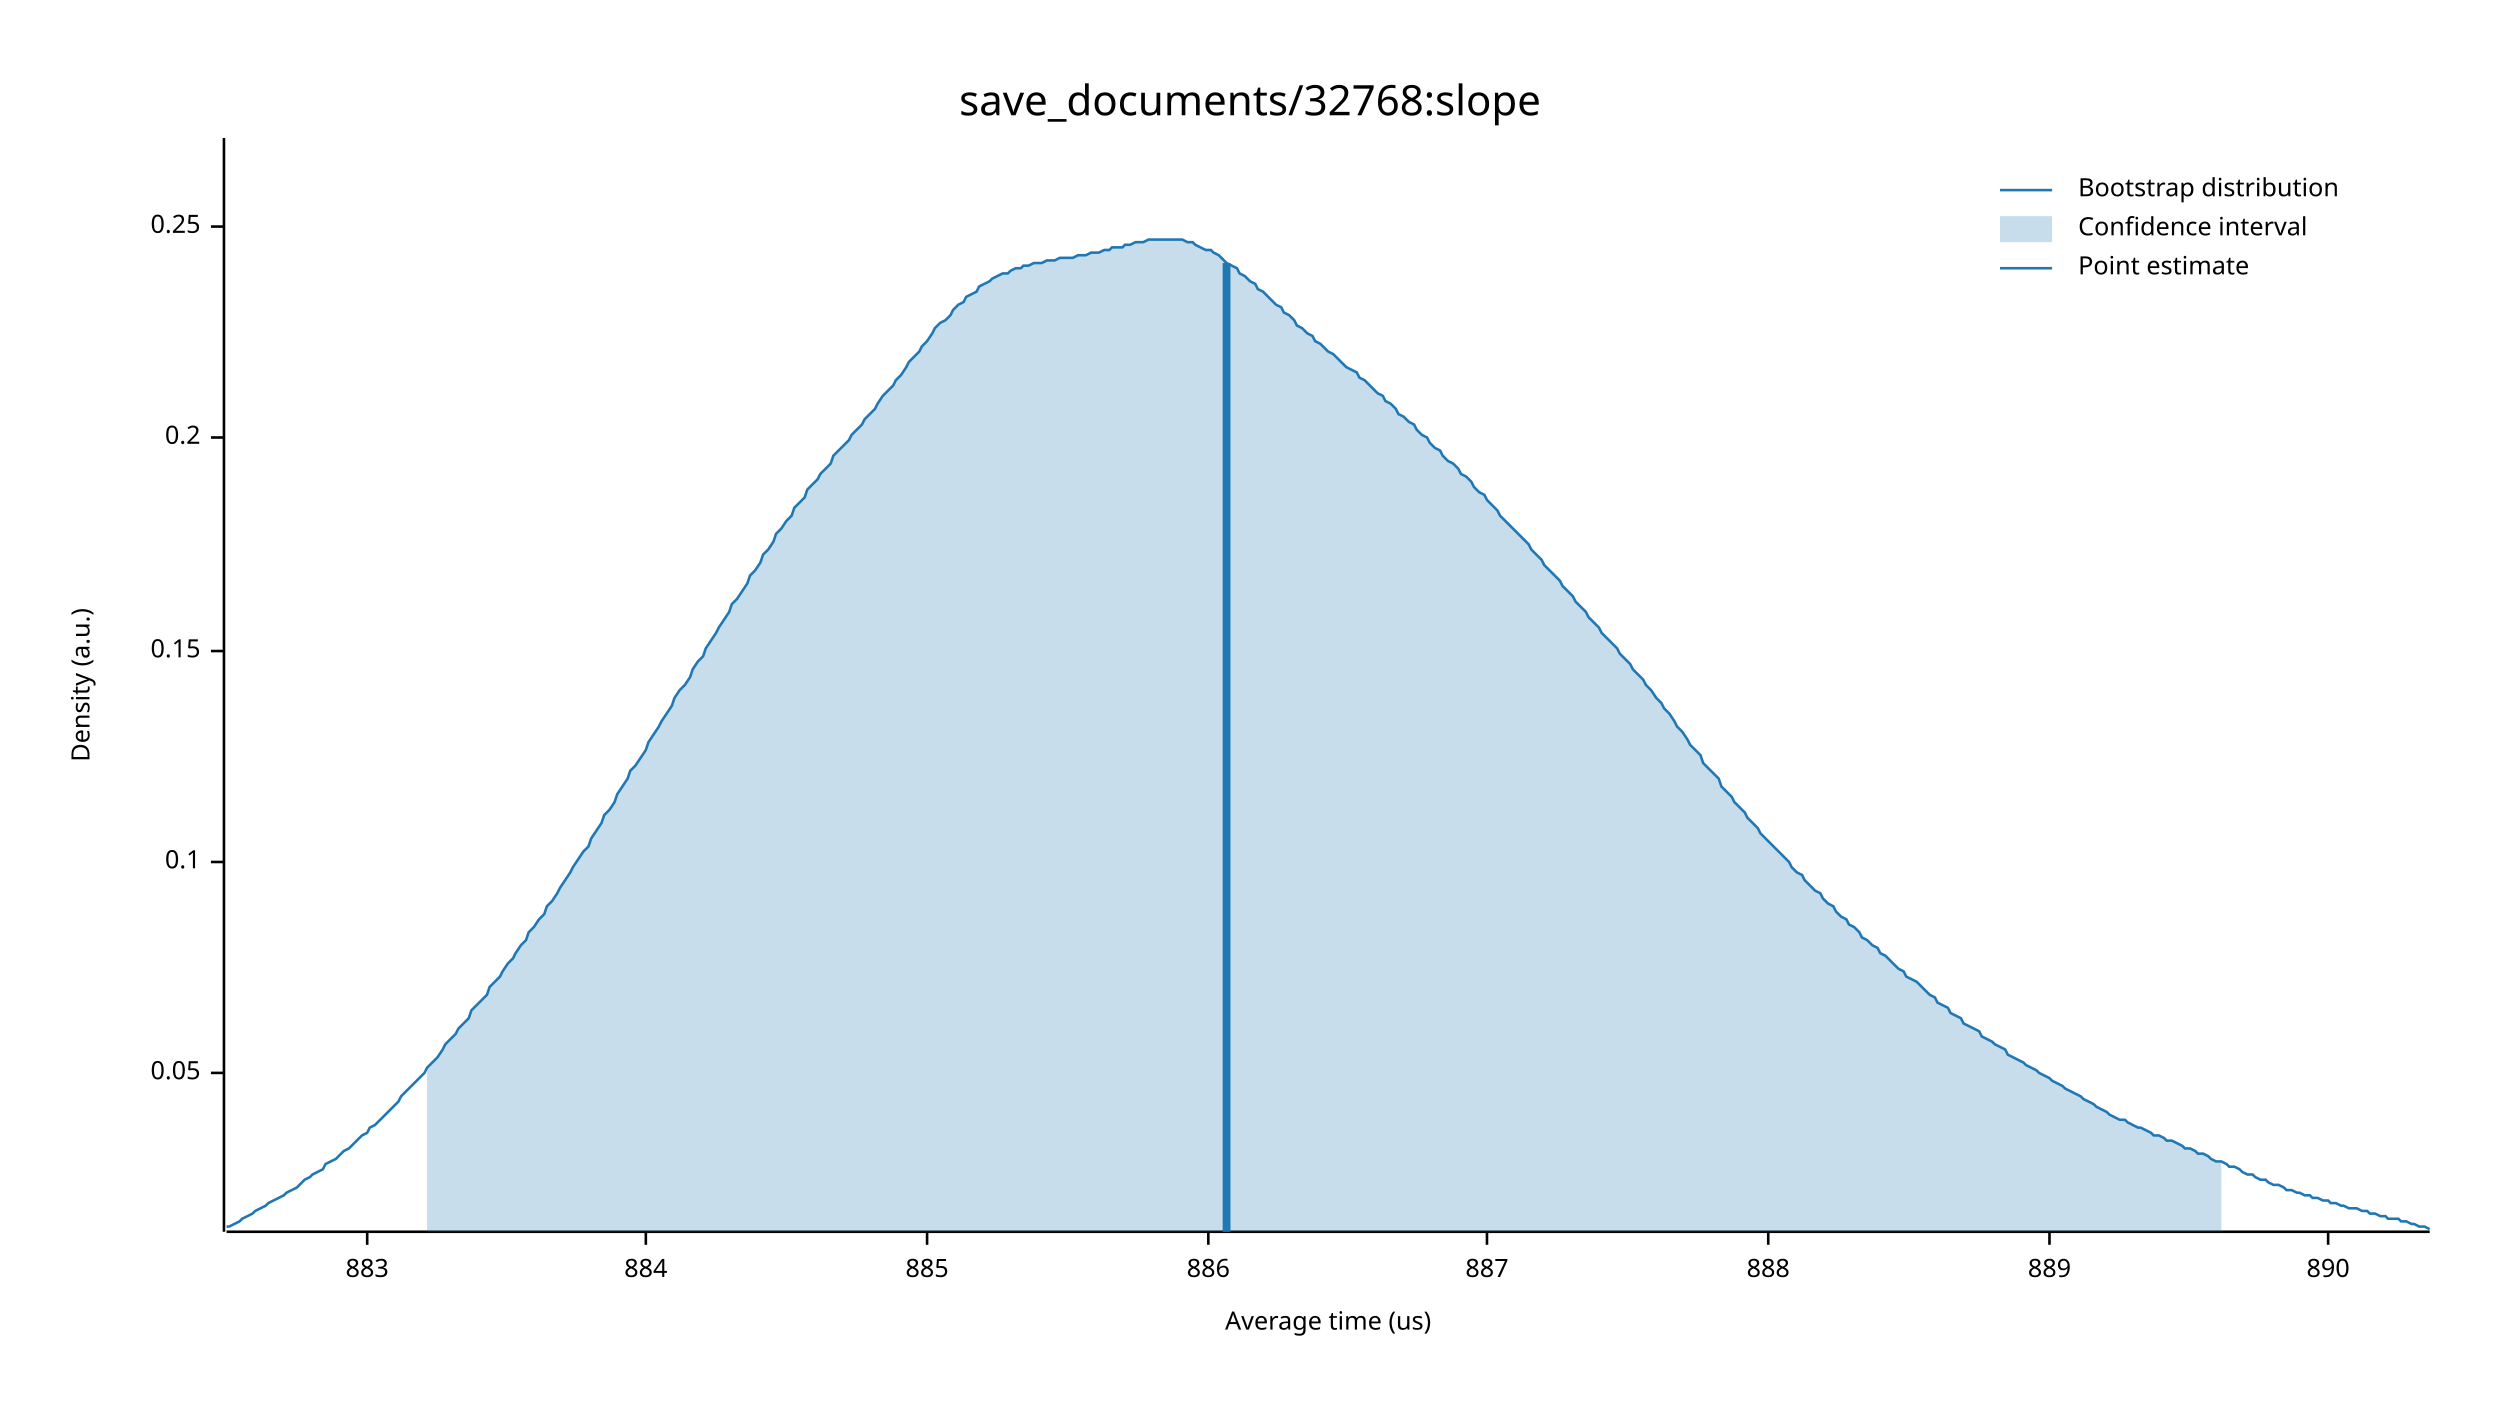
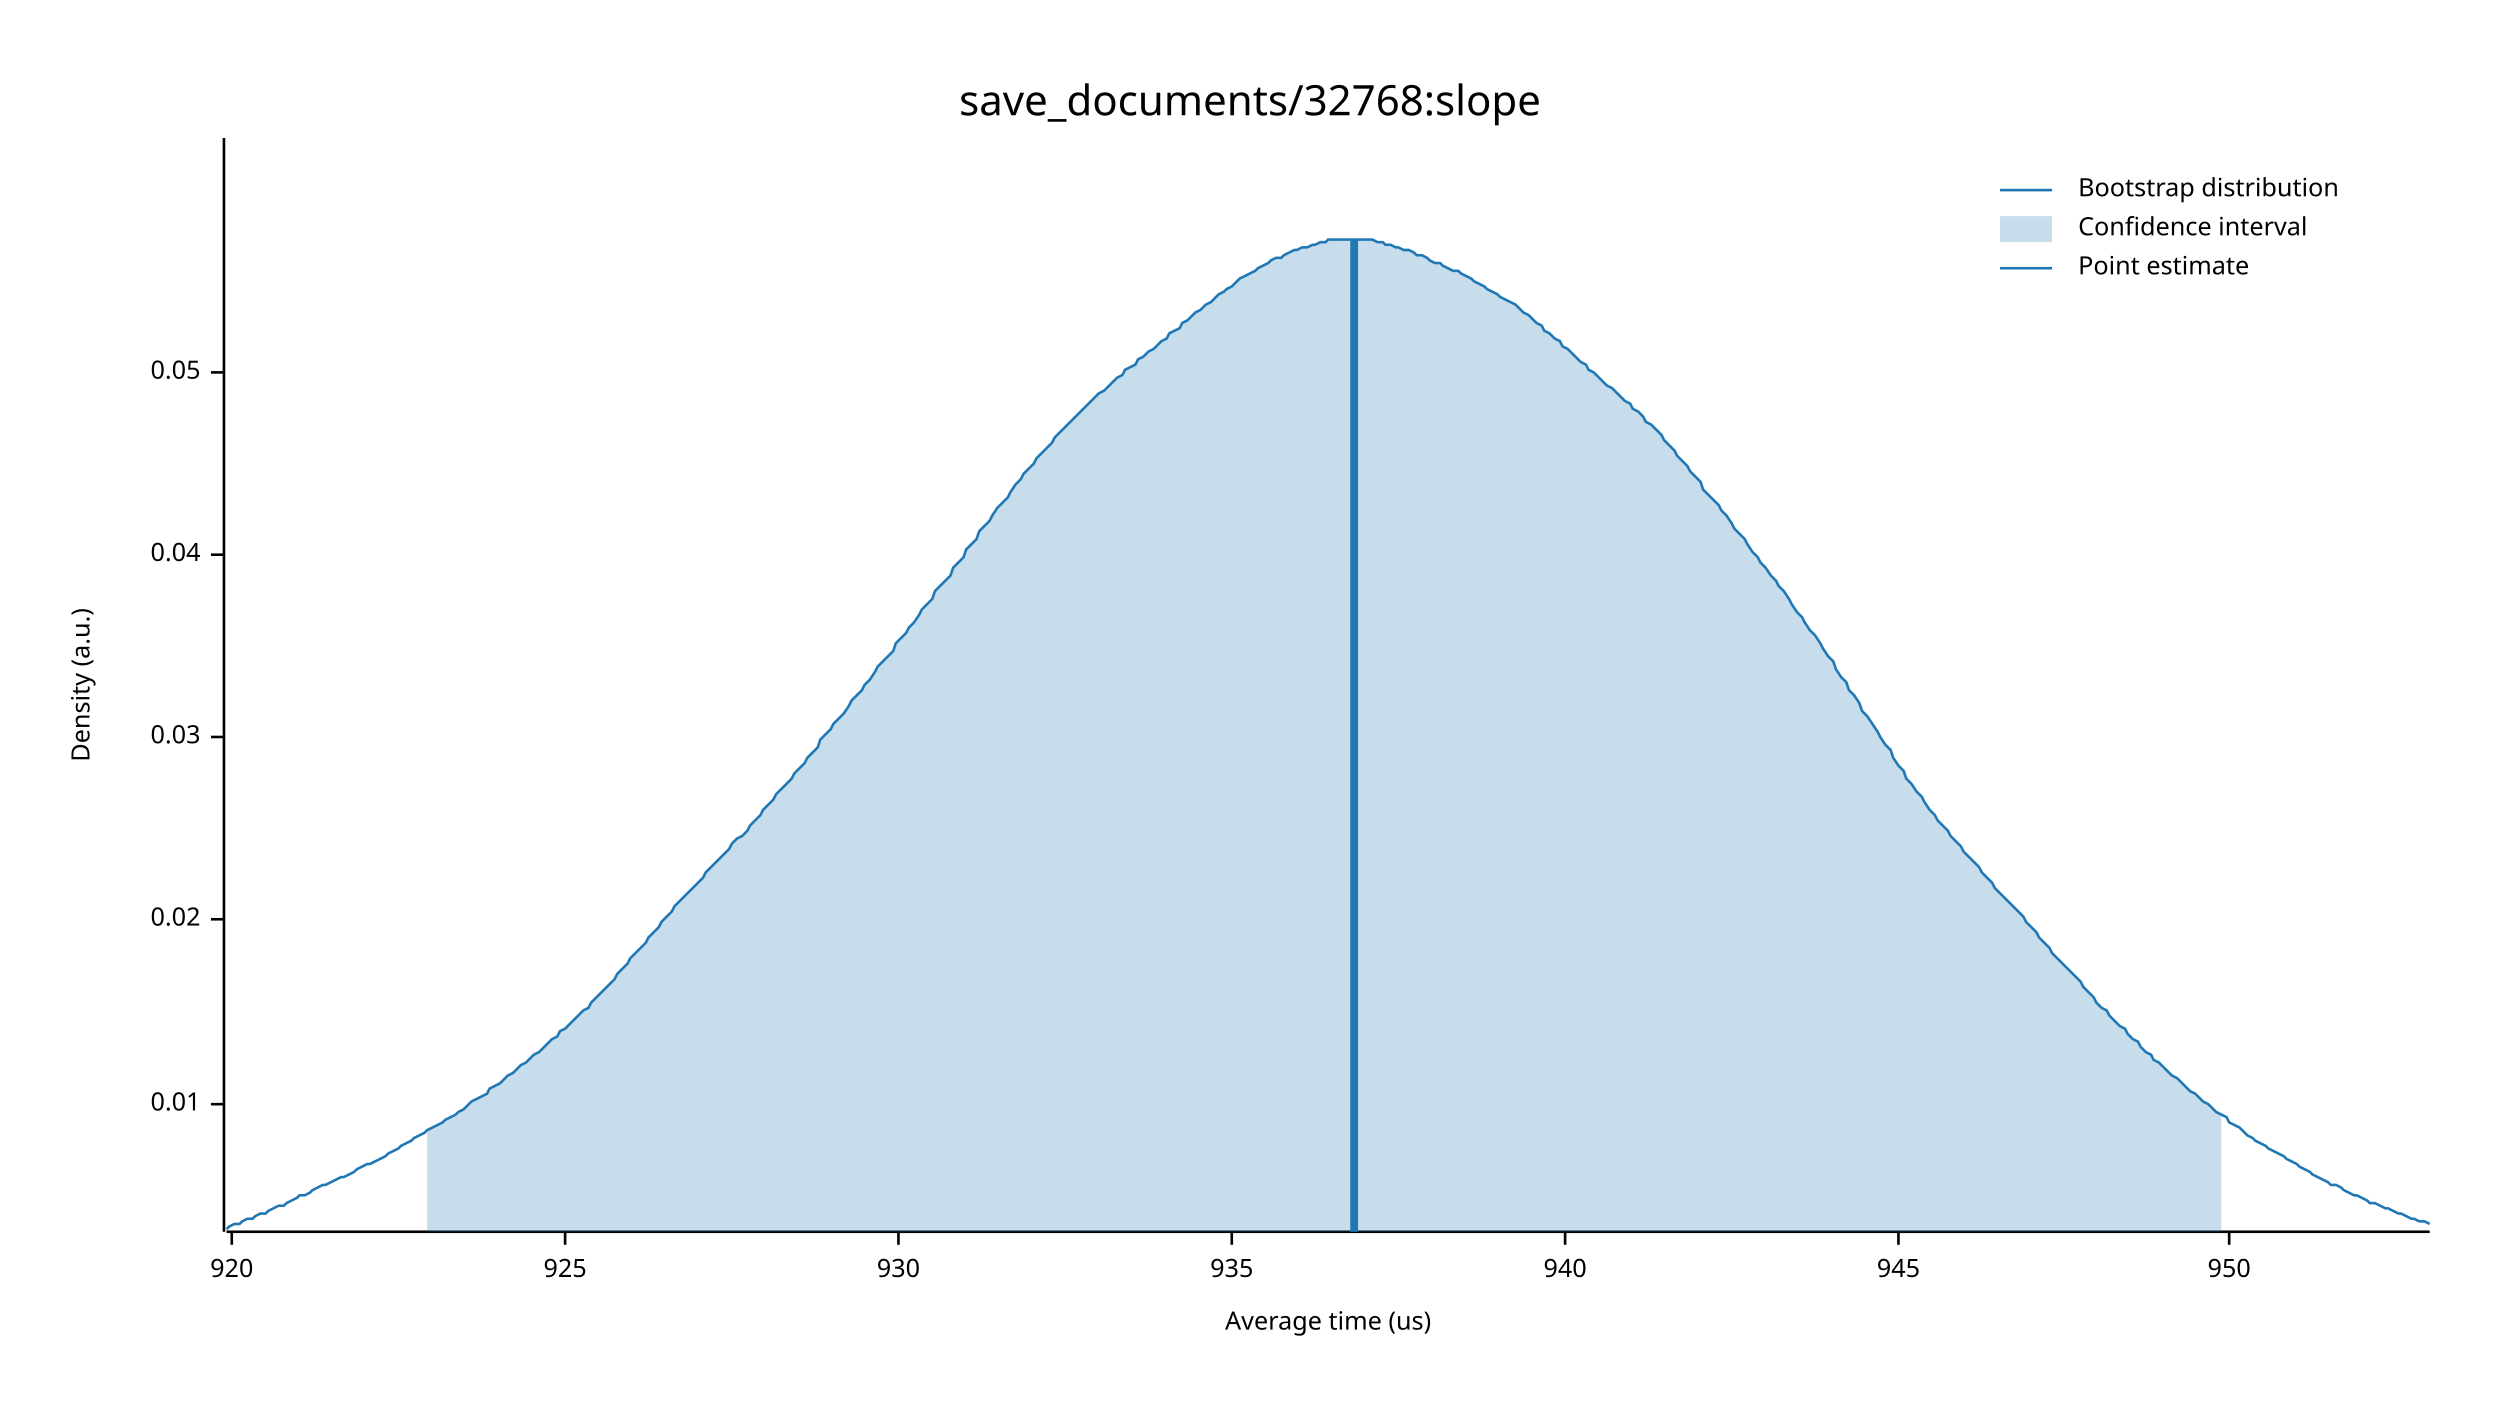
<svg xmlns="http://www.w3.org/2000/svg" width="960" height="540" viewBox="0 0 960 540">
  <text x="480" y="32" dy="0.76em" text-anchor="middle" font-family="sans-serif" font-size="16.129" opacity="1" fill="#000000">
save_documents/32768:slope
</text>
  <text x="27" y="263" dy="0.76em" text-anchor="middle" font-family="sans-serif" font-size="9.677" opacity="1" fill="#000000" transform="rotate(270, 27, 263)">
Density (a.u.)
</text>
  <text x="510" y="513" dy="-0.5ex" text-anchor="middle" font-family="sans-serif" font-size="9.677" opacity="1" fill="#000000">
Average time (us)
</text>
  <polyline fill="none" opacity="1" stroke="#000000" stroke-width="1" points="86,53 86,473 " />
-   <text x="77" y="412" dy="0.5ex" text-anchor="end" font-family="sans-serif" font-size="9.677" opacity="1" fill="#000000">
+   <text x="77" y="424" dy="0.5ex" text-anchor="end" font-family="sans-serif" font-size="9.677" opacity="1" fill="#000000">
+ 0.01
+ </text>
+   <polyline fill="none" opacity="1" stroke="#000000" stroke-width="1" points="81,424 86,424 " />
+   <text x="77" y="353" dy="0.5ex" text-anchor="end" font-family="sans-serif" font-size="9.677" opacity="1" fill="#000000">
+ 0.02
+ </text>
+   <polyline fill="none" opacity="1" stroke="#000000" stroke-width="1" points="81,353 86,353 " />
+   <text x="77" y="283" dy="0.5ex" text-anchor="end" font-family="sans-serif" font-size="9.677" opacity="1" fill="#000000">
+ 0.03
+ </text>
+   <polyline fill="none" opacity="1" stroke="#000000" stroke-width="1" points="81,283 86,283 " />
+   <text x="77" y="213" dy="0.5ex" text-anchor="end" font-family="sans-serif" font-size="9.677" opacity="1" fill="#000000">
+ 0.04
+ </text>
+   <polyline fill="none" opacity="1" stroke="#000000" stroke-width="1" points="81,213 86,213 " />
+   <text x="77" y="143" dy="0.5ex" text-anchor="end" font-family="sans-serif" font-size="9.677" opacity="1" fill="#000000">
0.05
</text>
-   <polyline fill="none" opacity="1" stroke="#000000" stroke-width="1" points="81,412 86,412 " />
-   <text x="77" y="331" dy="0.5ex" text-anchor="end" font-family="sans-serif" font-size="9.677" opacity="1" fill="#000000">
- 0.1
+   <polyline fill="none" opacity="1" stroke="#000000" stroke-width="1" points="81,143 86,143 " />
+   <polyline fill="none" opacity="1" stroke="#000000" stroke-width="1" points="87,473 933,473 " />
+   <text x="89" y="483" dy="0.76em" text-anchor="middle" font-family="sans-serif" font-size="9.677" opacity="1" fill="#000000">
+ 920
</text>
-   <polyline fill="none" opacity="1" stroke="#000000" stroke-width="1" points="81,331 86,331 " />
-   <text x="77" y="250" dy="0.5ex" text-anchor="end" font-family="sans-serif" font-size="9.677" opacity="1" fill="#000000">
- 0.15
+   <polyline fill="none" opacity="1" stroke="#000000" stroke-width="1" points="89,473 89,478 " />
+   <text x="217" y="483" dy="0.76em" text-anchor="middle" font-family="sans-serif" font-size="9.677" opacity="1" fill="#000000">
+ 925
</text>
-   <polyline fill="none" opacity="1" stroke="#000000" stroke-width="1" points="81,250 86,250 " />
-   <text x="77" y="168" dy="0.5ex" text-anchor="end" font-family="sans-serif" font-size="9.677" opacity="1" fill="#000000">
- 0.2
+   <polyline fill="none" opacity="1" stroke="#000000" stroke-width="1" points="217,473 217,478 " />
+   <text x="345" y="483" dy="0.76em" text-anchor="middle" font-family="sans-serif" font-size="9.677" opacity="1" fill="#000000">
+ 930
</text>
-   <polyline fill="none" opacity="1" stroke="#000000" stroke-width="1" points="81,168 86,168 " />
-   <text x="77" y="87" dy="0.5ex" text-anchor="end" font-family="sans-serif" font-size="9.677" opacity="1" fill="#000000">
- 0.25
+   <polyline fill="none" opacity="1" stroke="#000000" stroke-width="1" points="345,473 345,478 " />
+   <text x="473" y="483" dy="0.76em" text-anchor="middle" font-family="sans-serif" font-size="9.677" opacity="1" fill="#000000">
+ 935
</text>
-   <polyline fill="none" opacity="1" stroke="#000000" stroke-width="1" points="81,87 86,87 " />
-   <polyline fill="none" opacity="1" stroke="#000000" stroke-width="1" points="87,473 933,473 " />
-   <text x="141" y="483" dy="0.76em" text-anchor="middle" font-family="sans-serif" font-size="9.677" opacity="1" fill="#000000">
- 883
+   <polyline fill="none" opacity="1" stroke="#000000" stroke-width="1" points="473,473 473,478 " />
+   <text x="601" y="483" dy="0.76em" text-anchor="middle" font-family="sans-serif" font-size="9.677" opacity="1" fill="#000000">
+ 940
</text>
-   <polyline fill="none" opacity="1" stroke="#000000" stroke-width="1" points="141,473 141,478 " />
-   <text x="248" y="483" dy="0.76em" text-anchor="middle" font-family="sans-serif" font-size="9.677" opacity="1" fill="#000000">
- 884
+   <polyline fill="none" opacity="1" stroke="#000000" stroke-width="1" points="601,473 601,478 " />
+   <text x="729" y="483" dy="0.76em" text-anchor="middle" font-family="sans-serif" font-size="9.677" opacity="1" fill="#000000">
+ 945
</text>
-   <polyline fill="none" opacity="1" stroke="#000000" stroke-width="1" points="248,473 248,478 " />
-   <text x="356" y="483" dy="0.76em" text-anchor="middle" font-family="sans-serif" font-size="9.677" opacity="1" fill="#000000">
- 885
+   <polyline fill="none" opacity="1" stroke="#000000" stroke-width="1" points="729,473 729,478 " />
+   <text x="856" y="483" dy="0.76em" text-anchor="middle" font-family="sans-serif" font-size="9.677" opacity="1" fill="#000000">
+ 950
</text>
-   <polyline fill="none" opacity="1" stroke="#000000" stroke-width="1" points="356,473 356,478 " />
-   <text x="464" y="483" dy="0.76em" text-anchor="middle" font-family="sans-serif" font-size="9.677" opacity="1" fill="#000000">
- 886
- </text>
-   <polyline fill="none" opacity="1" stroke="#000000" stroke-width="1" points="464,473 464,478 " />
-   <text x="571" y="483" dy="0.76em" text-anchor="middle" font-family="sans-serif" font-size="9.677" opacity="1" fill="#000000">
- 887
- </text>
-   <polyline fill="none" opacity="1" stroke="#000000" stroke-width="1" points="571,473 571,478 " />
-   <text x="679" y="483" dy="0.76em" text-anchor="middle" font-family="sans-serif" font-size="9.677" opacity="1" fill="#000000">
- 888
- </text>
-   <polyline fill="none" opacity="1" stroke="#000000" stroke-width="1" points="679,473 679,478 " />
-   <text x="787" y="483" dy="0.76em" text-anchor="middle" font-family="sans-serif" font-size="9.677" opacity="1" fill="#000000">
- 889
- </text>
-   <polyline fill="none" opacity="1" stroke="#000000" stroke-width="1" points="787,473 787,478 " />
-   <text x="894" y="483" dy="0.76em" text-anchor="middle" font-family="sans-serif" font-size="9.677" opacity="1" fill="#000000">
- 890
- </text>
-   <polyline fill="none" opacity="1" stroke="#000000" stroke-width="1" points="894,473 894,478 " />
-   <polyline fill="none" opacity="1" stroke="#1F78B4" stroke-width="1" points="87,471 88,471 90,470 92,469 93,468 95,467 97,466 98,465 100,464 102,463 103,462 105,461 107,460 109,459 110,458 112,457 114,456 115,455 117,453 119,452 120,451 122,450 124,449 125,447 127,446 129,445 131,443 132,442 134,441 136,439 137,438 139,436 141,435 142,433 144,432 146,430 148,428 149,427 151,425 153,423 154,421 156,419 158,417 159,416 161,414 163,412 164,410 166,408 168,406 170,403 171,401 173,399 175,397 176,395 178,393 180,391 181,388 183,386 185,384 187,382 188,379 190,377 192,375 193,373 195,370 197,368 198,366 200,363 202,361 203,358 205,356 207,353 209,351 210,348 212,346 214,343 215,341 217,338 219,335 220,333 222,330 224,327 226,325 227,322 229,319 231,316 232,313 234,311 236,308 237,305 239,302 241,299 242,296 244,294 246,291 248,288 249,285 251,282 253,279 254,277 256,274 258,271 259,268 261,265 263,263 265,260 266,257 268,254 270,252 271,249 273,246 275,243 276,241 278,238 280,235 281,232 283,230 285,227 287,224 288,221 290,219 292,216 293,213 295,211 297,208 298,205 300,203 302,200 304,198 305,195 307,193 309,191 310,188 312,186 314,184 315,182 317,180 319,178 320,175 322,173 324,171 326,169 327,167 329,165 331,163 332,161 334,159 336,157 337,155 339,152 341,150 343,148 344,146 346,144 348,141 349,139 351,137 353,135 354,133 356,131 358,128 359,126 361,124 363,123 365,121 366,119 368,117 370,116 371,114 373,113 375,112 376,110 378,109 380,108 381,107 383,106 385,105 387,105 388,104 390,103 392,103 393,102 395,102 397,101 398,101 400,101 402,100 404,100 405,100 407,99 409,99 410,99 412,99 414,98 415,98 417,98 419,97 420,97 422,97 424,96 426,96 427,95 429,95 431,95 432,94 434,94 436,93 437,93 439,93 441,92 443,92 444,92 446,92 448,92 449,92 451,92 453,92 454,92 456,93 458,93 459,94 461,95 463,96 465,96 466,97 468,98 470,100 471,101 473,102 475,103 476,105 478,106 480,108 482,109 483,111 485,112 487,114 488,115 490,117 492,118 493,120 495,121 497,123 498,125 500,126 502,128 504,129 505,131 507,132 509,134 510,135 512,136 514,138 515,139 517,141 519,142 521,143 522,145 524,146 526,148 527,149 529,151 531,152 532,154 534,155 536,157 537,159 539,160 541,162 543,163 544,165 546,167 548,168 549,170 551,172 553,173 554,175 556,177 558,178 560,180 561,182 563,183 565,185 566,187 568,189 570,190 571,192 573,194 575,196 576,198 578,200 580,202 582,204 583,205 585,207 587,209 588,211 590,213 592,215 593,217 595,219 597,221 599,223 600,225 602,227 604,229 605,231 607,233 609,235 610,237 612,239 614,241 615,243 617,245 619,247 621,249 622,251 624,253 626,255 627,257 629,259 631,261 632,263 634,265 636,268 638,270 639,272 641,274 643,277 644,279 646,281 648,284 649,286 651,288 653,290 654,293 656,295 658,297 660,299 661,302 663,304 665,306 666,308 668,310 670,312 671,314 673,316 675,318 676,320 678,322 680,324 682,326 683,327 685,329 687,331 688,333 690,335 692,336 693,338 695,340 697,342 699,343 700,345 702,347 704,348 705,350 707,352 709,353 710,355 712,356 714,358 715,360 717,361 719,363 721,364 722,366 724,367 726,369 727,370 729,372 731,373 732,375 734,376 736,377 738,379 739,380 741,382 743,383 744,385 746,386 748,387 749,389 751,390 753,391 754,393 756,394 758,395 760,396 761,398 763,399 765,400 766,401 768,402 770,403 771,405 773,406 775,407 777,408 778,409 780,410 782,411 783,412 785,413 787,414 788,415 790,416 792,417 793,418 795,419 797,420 799,421 800,422 802,423 804,424 805,425 807,426 809,427 810,428 812,429 814,430 816,430 817,431 819,432 821,433 822,433 824,434 826,435 827,436 829,436 831,437 832,438 834,438 836,439 838,440 839,441 841,441 843,442 844,443 846,443 848,444 849,445 851,446 853,446 855,447 856,448 858,448 860,449 861,450 863,451 865,451 866,452 868,453 870,453 871,454 873,455 875,455 877,456 878,457 880,457 882,458 883,458 885,459 887,459 888,460 890,460 892,461 894,461 895,462 897,462 899,463 900,463 902,464 904,464 905,464 907,465 909,465 910,466 912,466 914,467 916,467 917,468 919,468 921,468 922,469 924,469 926,470 927,470 929,471 931,471 933,472 " />
-   <polygon opacity="0.25" fill="#1F78B4" points="164,410 166,408 168,406 170,403 171,401 173,399 175,397 176,395 178,393 180,391 181,388 183,386 185,384 187,382 188,379 190,377 192,375 193,373 195,370 197,368 198,366 200,363 202,361 203,358 205,356 207,353 209,351 210,348 212,346 214,343 215,341 217,338 219,335 220,333 222,330 224,327 226,325 227,322 229,319 231,316 232,313 234,311 236,308 237,305 239,302 241,299 242,296 244,294 246,291 248,288 249,285 251,282 253,279 254,277 256,274 258,271 259,268 261,265 263,263 265,260 266,257 268,254 270,252 271,249 273,246 275,243 276,241 278,238 280,235 281,232 283,230 285,227 287,224 288,221 290,219 292,216 293,213 295,211 297,208 298,205 300,203 302,200 304,198 305,195 307,193 309,191 310,188 312,186 314,184 315,182 317,180 319,178 320,175 322,173 324,171 326,169 327,167 329,165 331,163 332,161 334,159 336,157 337,155 339,152 341,150 343,148 344,146 346,144 348,141 349,139 351,137 353,135 354,133 356,131 358,128 359,126 361,124 363,123 365,121 366,119 368,117 370,116 371,114 373,113 375,112 376,110 378,109 380,108 381,107 383,106 385,105 387,105 388,104 390,103 392,103 393,102 395,102 397,101 398,101 400,101 402,100 404,100 405,100 407,99 409,99 410,99 412,99 414,98 415,98 417,98 419,97 420,97 422,97 424,96 426,96 427,95 429,95 431,95 432,94 434,94 436,93 437,93 439,93 441,92 443,92 444,92 446,92 448,92 449,92 451,92 453,92 454,92 456,93 458,93 459,94 461,95 463,96 465,96 466,97 468,98 470,100 471,101 473,102 475,103 476,105 478,106 480,108 482,109 483,111 485,112 487,114 488,115 490,117 492,118 493,120 495,121 497,123 498,125 500,126 502,128 504,129 505,131 507,132 509,134 510,135 512,136 514,138 515,139 517,141 519,142 521,143 522,145 524,146 526,148 527,149 529,151 531,152 532,154 534,155 536,157 537,159 539,160 541,162 543,163 544,165 546,167 548,168 549,170 551,172 553,173 554,175 556,177 558,178 560,180 561,182 563,183 565,185 566,187 568,189 570,190 571,192 573,194 575,196 576,198 578,200 580,202 582,204 583,205 585,207 587,209 588,211 590,213 592,215 593,217 595,219 597,221 599,223 600,225 602,227 604,229 605,231 607,233 609,235 610,237 612,239 614,241 615,243 617,245 619,247 621,249 622,251 624,253 626,255 627,257 629,259 631,261 632,263 634,265 636,268 638,270 639,272 641,274 643,277 644,279 646,281 648,284 649,286 651,288 653,290 654,293 656,295 658,297 660,299 661,302 663,304 665,306 666,308 668,310 670,312 671,314 673,316 675,318 676,320 678,322 680,324 682,326 683,327 685,329 687,331 688,333 690,335 692,336 693,338 695,340 697,342 699,343 700,345 702,347 704,348 705,350 707,352 709,353 710,355 712,356 714,358 715,360 717,361 719,363 721,364 722,366 724,367 726,369 727,370 729,372 731,373 732,375 734,376 736,377 738,379 739,380 741,382 743,383 744,385 746,386 748,387 749,389 751,390 753,391 754,393 756,394 758,395 760,396 761,398 763,399 765,400 766,401 768,402 770,403 771,405 773,406 775,407 777,408 778,409 780,410 782,411 783,412 785,413 787,414 788,415 790,416 792,417 793,418 795,419 797,420 799,421 800,422 802,423 804,424 805,425 807,426 809,427 810,428 812,429 814,430 816,430 817,431 819,432 821,433 822,433 824,434 826,435 827,436 829,436 831,437 832,438 834,438 836,439 838,440 839,441 841,441 843,442 844,443 846,443 848,444 849,445 851,446 853,446 853,473 164,473 " />
-   <polyline fill="none" opacity="1" stroke="#1F78B4" stroke-width="3" points="471,473 471,101 " />
+   <polyline fill="none" opacity="1" stroke="#000000" stroke-width="1" points="856,473 856,478 " />
+   <polyline fill="none" opacity="1" stroke="#1F78B4" stroke-width="1" points="87,472 88,471 90,470 92,470 93,469 95,468 97,468 98,467 100,466 102,466 103,465 105,464 107,463 109,463 110,462 112,461 114,460 115,459 117,459 119,458 120,457 122,456 124,455 125,455 127,454 129,453 131,452 132,452 134,451 136,450 137,449 139,448 141,447 142,447 144,446 146,445 148,444 149,443 151,442 153,441 154,440 156,439 158,438 159,437 161,436 163,435 164,434 166,433 168,432 170,431 171,430 173,429 175,428 176,427 178,426 180,424 181,423 183,422 185,421 187,420 188,418 190,417 192,416 193,415 195,413 197,412 198,411 200,409 202,408 203,407 205,405 207,404 209,402 210,401 212,399 214,398 215,396 217,395 219,393 220,392 222,390 224,388 226,387 227,385 229,383 231,381 232,380 234,378 236,376 237,374 239,372 241,370 242,368 244,366 246,364 248,362 249,360 251,358 253,356 254,354 256,352 258,350 259,348 261,346 263,344 265,342 266,341 268,339 270,337 271,335 273,333 275,331 276,330 278,328 280,326 281,324 283,322 285,321 287,319 288,317 290,315 292,313 293,311 295,309 297,307 298,305 300,303 302,301 304,299 305,297 307,295 309,293 310,291 312,289 314,287 315,284 317,282 319,280 320,278 322,276 324,274 326,271 327,269 329,267 331,265 332,263 334,261 336,258 337,256 339,254 341,252 343,250 344,247 346,245 348,243 349,241 351,239 353,236 354,234 356,232 358,230 359,227 361,225 363,223 365,221 366,218 368,216 370,214 371,211 373,209 375,207 376,204 378,202 380,200 381,198 383,195 385,193 387,191 388,189 390,186 392,184 393,182 395,180 397,178 398,176 400,174 402,172 404,170 405,168 407,166 409,164 410,163 412,161 414,159 415,158 417,156 419,154 420,153 422,151 424,150 426,148 427,147 429,145 431,144 432,142 434,141 436,140 437,138 439,137 441,135 443,134 444,133 446,131 448,130 449,128 451,127 453,126 454,124 456,123 458,121 459,120 461,119 463,117 465,116 466,115 468,113 470,112 471,111 473,110 475,108 476,107 478,106 480,105 482,104 483,103 485,102 487,101 488,100 490,99 492,99 493,98 495,97 497,96 498,96 500,95 502,95 504,94 505,94 507,93 509,93 510,92 512,92 514,92 515,92 517,92 519,92 521,92 522,92 524,92 526,92 527,92 529,93 531,93 532,94 534,94 536,95 537,95 539,96 541,96 543,97 544,98 546,98 548,99 549,100 551,101 553,101 554,102 556,103 558,104 560,104 561,105 563,106 565,107 566,108 568,109 570,110 571,111 573,112 575,113 576,114 578,115 580,116 582,117 583,118 585,120 587,121 588,122 590,124 592,125 593,127 595,128 597,130 599,131 600,133 602,134 604,136 605,137 607,139 609,140 610,142 612,143 614,145 615,146 617,148 619,149 621,151 622,152 624,154 626,155 627,157 629,158 631,160 632,162 634,163 636,165 638,167 639,169 641,171 643,173 644,175 646,177 648,179 649,181 651,183 653,185 654,188 656,190 658,192 660,194 661,196 663,198 665,201 666,203 668,205 670,207 671,209 673,212 675,214 676,216 678,218 680,221 682,223 683,225 685,227 687,230 688,232 690,235 692,237 693,239 695,242 697,244 699,247 700,249 702,252 704,254 705,257 707,260 709,262 710,265 712,267 714,270 715,273 717,275 719,278 721,281 722,283 724,286 726,288 727,291 729,294 731,296 732,299 734,301 736,304 738,306 739,308 741,311 743,313 744,315 746,317 748,319 749,321 751,323 753,325 754,327 756,329 758,331 760,333 761,335 763,337 765,339 766,341 768,343 770,345 771,346 773,348 775,350 777,352 778,354 780,356 782,358 783,360 785,362 787,364 788,366 790,368 792,370 793,371 795,373 797,375 799,377 800,379 802,381 804,383 805,385 807,387 809,388 810,390 812,392 814,394 816,395 817,397 819,399 821,400 822,402 824,404 826,405 827,407 829,408 831,410 832,411 834,413 836,414 838,416 839,417 841,419 843,420 844,421 846,423 848,424 849,425 851,427 853,428 855,429 856,431 858,432 860,433 861,434 863,436 865,437 866,438 868,439 870,440 871,441 873,442 875,443 877,444 878,445 880,446 882,447 883,448 885,449 887,450 888,451 890,452 892,453 894,454 895,455 897,455 899,456 900,457 902,458 904,459 905,459 907,460 909,461 910,462 912,462 914,463 916,464 917,464 919,465 921,466 922,466 924,467 926,468 927,468 929,469 931,469 933,470 " />
+   <polygon opacity="0.25" fill="#1F78B4" points="164,434 166,433 168,432 170,431 171,430 173,429 175,428 176,427 178,426 180,424 181,423 183,422 185,421 187,420 188,418 190,417 192,416 193,415 195,413 197,412 198,411 200,409 202,408 203,407 205,405 207,404 209,402 210,401 212,399 214,398 215,396 217,395 219,393 220,392 222,390 224,388 226,387 227,385 229,383 231,381 232,380 234,378 236,376 237,374 239,372 241,370 242,368 244,366 246,364 248,362 249,360 251,358 253,356 254,354 256,352 258,350 259,348 261,346 263,344 265,342 266,341 268,339 270,337 271,335 273,333 275,331 276,330 278,328 280,326 281,324 283,322 285,321 287,319 288,317 290,315 292,313 293,311 295,309 297,307 298,305 300,303 302,301 304,299 305,297 307,295 309,293 310,291 312,289 314,287 315,284 317,282 319,280 320,278 322,276 324,274 326,271 327,269 329,267 331,265 332,263 334,261 336,258 337,256 339,254 341,252 343,250 344,247 346,245 348,243 349,241 351,239 353,236 354,234 356,232 358,230 359,227 361,225 363,223 365,221 366,218 368,216 370,214 371,211 373,209 375,207 376,204 378,202 380,200 381,198 383,195 385,193 387,191 388,189 390,186 392,184 393,182 395,180 397,178 398,176 400,174 402,172 404,170 405,168 407,166 409,164 410,163 412,161 414,159 415,158 417,156 419,154 420,153 422,151 424,150 426,148 427,147 429,145 431,144 432,142 434,141 436,140 437,138 439,137 441,135 443,134 444,133 446,131 448,130 449,128 451,127 453,126 454,124 456,123 458,121 459,120 461,119 463,117 465,116 466,115 468,113 470,112 471,111 473,110 475,108 476,107 478,106 480,105 482,104 483,103 485,102 487,101 488,100 490,99 492,99 493,98 495,97 497,96 498,96 500,95 502,95 504,94 505,94 507,93 509,93 510,92 512,92 514,92 515,92 517,92 519,92 521,92 522,92 524,92 526,92 527,92 529,93 531,93 532,94 534,94 536,95 537,95 539,96 541,96 543,97 544,98 546,98 548,99 549,100 551,101 553,101 554,102 556,103 558,104 560,104 561,105 563,106 565,107 566,108 568,109 570,110 571,111 573,112 575,113 576,114 578,115 580,116 582,117 583,118 585,120 587,121 588,122 590,124 592,125 593,127 595,128 597,130 599,131 600,133 602,134 604,136 605,137 607,139 609,140 610,142 612,143 614,145 615,146 617,148 619,149 621,151 622,152 624,154 626,155 627,157 629,158 631,160 632,162 634,163 636,165 638,167 639,169 641,171 643,173 644,175 646,177 648,179 649,181 651,183 653,185 654,188 656,190 658,192 660,194 661,196 663,198 665,201 666,203 668,205 670,207 671,209 673,212 675,214 676,216 678,218 680,221 682,223 683,225 685,227 687,230 688,232 690,235 692,237 693,239 695,242 697,244 699,247 700,249 702,252 704,254 705,257 707,260 709,262 710,265 712,267 714,270 715,273 717,275 719,278 721,281 722,283 724,286 726,288 727,291 729,294 731,296 732,299 734,301 736,304 738,306 739,308 741,311 743,313 744,315 746,317 748,319 749,321 751,323 753,325 754,327 756,329 758,331 760,333 761,335 763,337 765,339 766,341 768,343 770,345 771,346 773,348 775,350 777,352 778,354 780,356 782,358 783,360 785,362 787,364 788,366 790,368 792,370 793,371 795,373 797,375 799,377 800,379 802,381 804,383 805,385 807,387 809,388 810,390 812,392 814,394 816,395 817,397 819,399 821,400 822,402 824,404 826,405 827,407 829,408 831,410 832,411 834,413 836,414 838,416 839,417 841,419 843,420 844,421 846,423 848,424 849,425 851,427 853,428 853,473 164,473 " />
+   <polyline fill="none" opacity="1" stroke="#1F78B4" stroke-width="3" points="520,473 520,92 " />
  <text x="798" y="68" dy="0.76em" text-anchor="start" font-family="sans-serif" font-size="9.677" opacity="1" fill="#000000">
Bootstrap distribution
</text>
  <text x="798" y="83" dy="0.76em" text-anchor="start" font-family="sans-serif" font-size="9.677" opacity="1" fill="#000000">
Confidence interval
</text>
  <text x="798" y="98" dy="0.76em" text-anchor="start" font-family="sans-serif" font-size="9.677" opacity="1" fill="#000000">
Point estimate
</text>
  <polyline fill="none" opacity="1" stroke="#1F78B4" stroke-width="1" points="768,73 788,73 " />
  <rect x="768" y="83" width="20" height="10" opacity="0.25" fill="#1F78B4" stroke="none" />
  <polyline fill="none" opacity="1" stroke="#1F78B4" stroke-width="1" points="768,103 788,103 " />
</svg>
